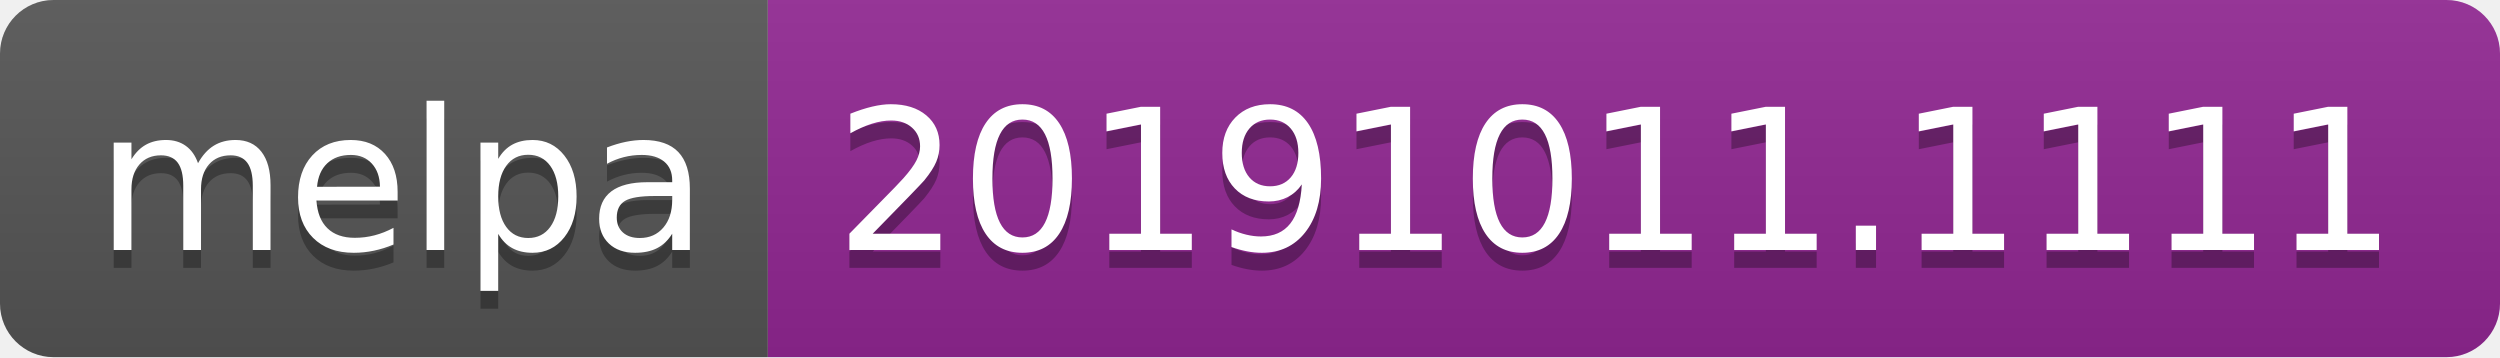
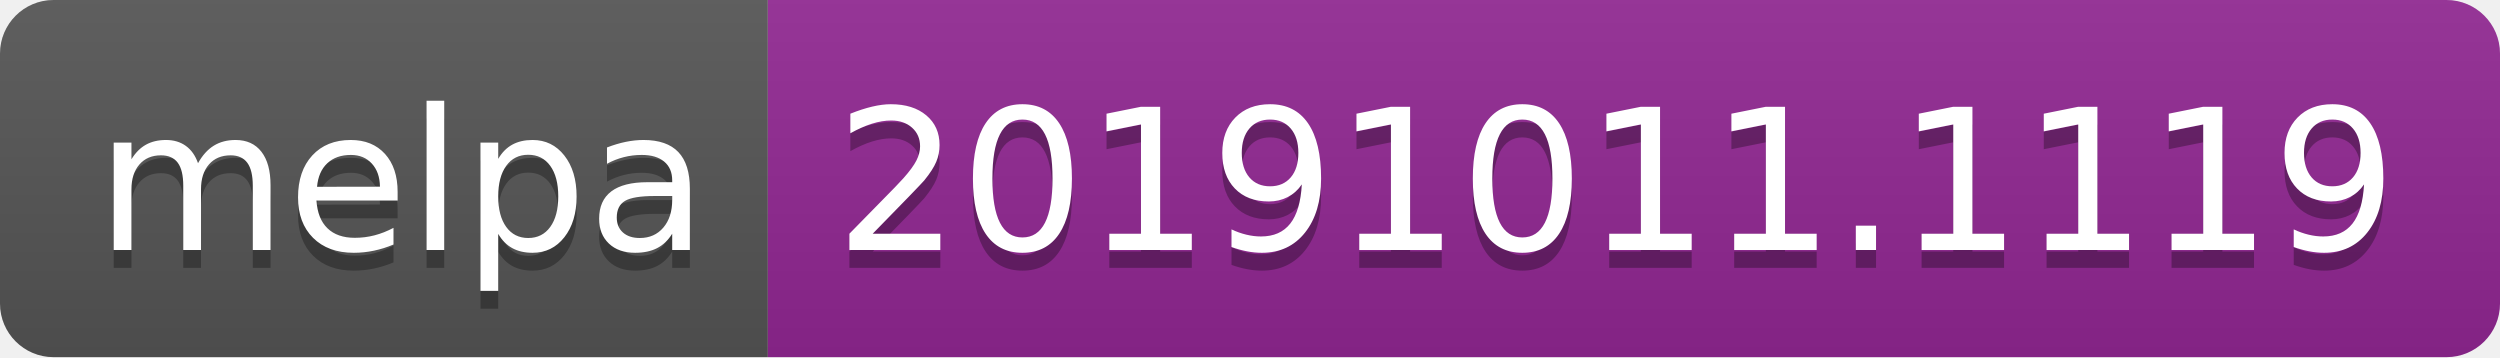
- <svg xmlns="http://www.w3.org/2000/svg" width="140" height="20" role="img" aria-label="melpa: 20191011.1111">
+ <svg xmlns="http://www.w3.org/2000/svg" width="140" height="20" role="img" aria-label="melpa: 20191011.1119">
  <linearGradient id="s" x2="0" y2="100%">
    <stop offset="0" stop-color="#bbb" stop-opacity=".1" />
    <stop offset="1" stop-opacity=".1" />
  </linearGradient>
  <clipPath id="r">
    <rect width="140" height="20" rx="3" fill="#fff" />
  </clipPath>
  <g clip-path="url(#r)">
    <rect width="43" height="20" fill="#555" />
    <rect x="43" width="97" height="20" fill="#922793" />
    <rect width="140" height="20" fill="url(#s)" />
  </g>
  <g fill="#fff" text-anchor="middle" font-family="Verdana,Geneva,DejaVu Sans,sans-serif" text-rendering="geometricPrecision" font-size="110">
    <text aria-hidden="true" x="225" y="150" fill="#010101" fill-opacity=".3" transform="scale(.1)" textLength="330">melpa</text>
    <text x="225" y="140" transform="scale(.1)" fill="#fff" textLength="330">melpa</text>
-     <text aria-hidden="true" x="905" y="150" fill="#010101" fill-opacity=".3" transform="scale(.1)" textLength="870">20191011.1111</text>
-     <text x="905" y="140" transform="scale(.1)" fill="#fff" textLength="870">20191011.1111</text>
+     <text aria-hidden="true" x="905" y="150" fill="#010101" fill-opacity=".3" transform="scale(.1)" textLength="870">20191011.1119</text>
+     <text x="905" y="140" transform="scale(.1)" fill="#fff" textLength="870">20191011.1119</text>
  </g>
</svg>
